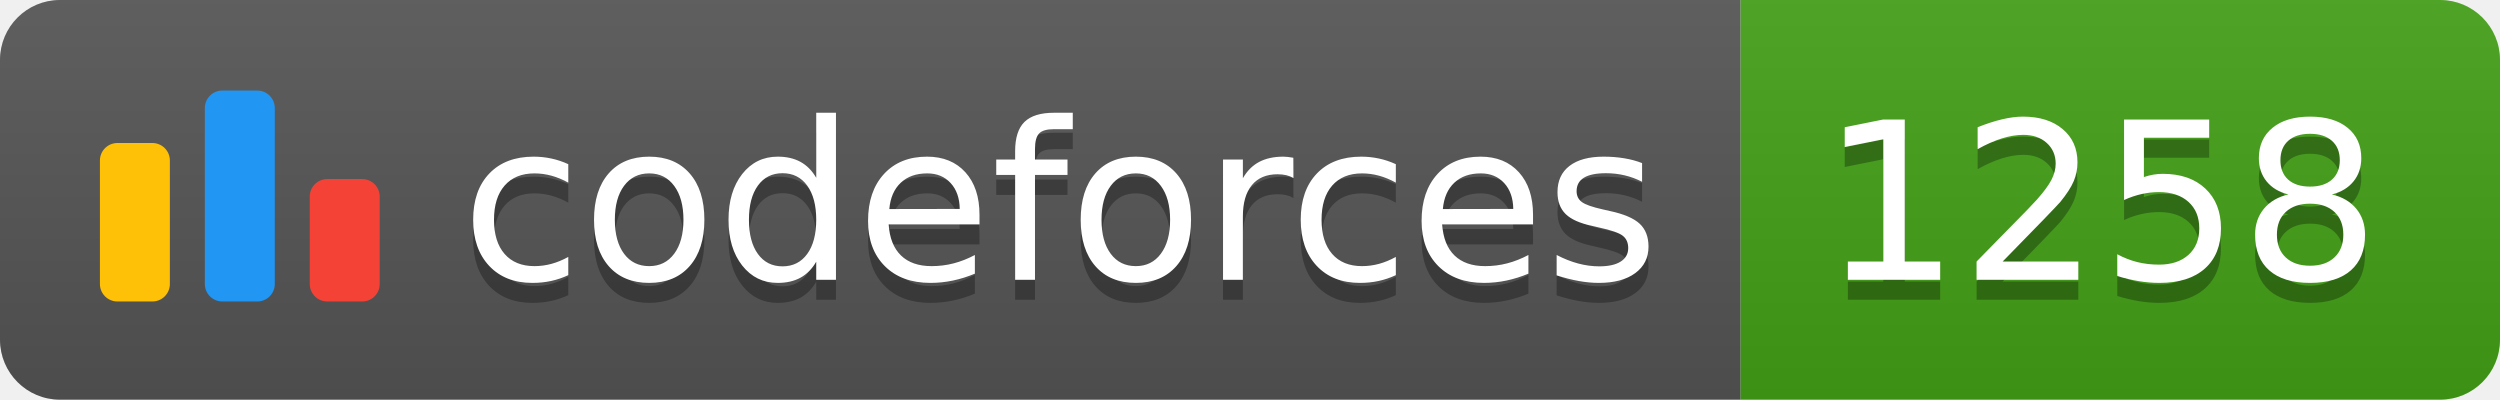
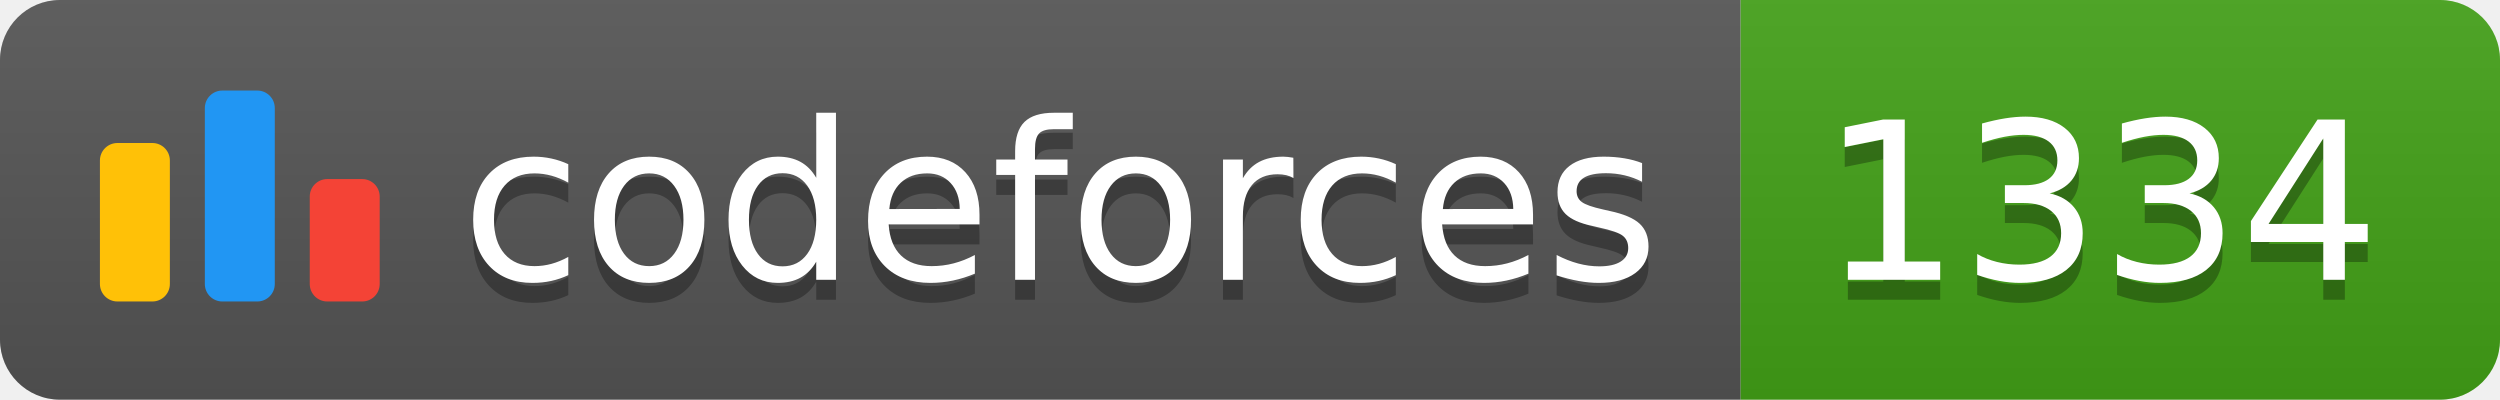
<svg xmlns="http://www.w3.org/2000/svg" width="125.1" height="20">
  <linearGradient id="smooth" x2="0" y2="100%">
    <stop offset="0" stop-color="#bbb" stop-opacity=".1" />
    <stop offset="1" stop-opacity=".1" />
  </linearGradient>
  <clipPath id="round">
    <rect width="125.1" height="20" rx="3" fill="#fff" />
  </clipPath>
  <g clip-path="url(#round)">
    <rect width="87.1" height="20" fill="#555" />
    <rect x="87.1" width="38.0" height="20" fill="#43A217" />
    <rect width="125.1" height="20" fill="url(#smooth)" />
  </g>
  <g fill="#fff" text-anchor="middle" font-family="DejaVu Sans,Verdana,Geneva,sans-serif" font-size="110">
    <svg x="5" y="3" class="logo" width="14" height="14" viewBox="0 0 32 25" fill="none">
      <rect y="6" width="8" height="18.125" rx="2" fill="#FFC107" />
      <rect x="24" y="10.125" width="8" height="14" rx="2" fill="#F44336" />
      <rect x="12" width="8" height="24.125" rx="2" fill="#2196F3" />
    </svg>
    <text x="530.5" y="150" fill="#010101" fill-opacity=".3" transform="scale(0.1)" textLength="601.0" lengthAdjust="spacing">codeforces
        </text>
    <text x="530.5" y="140" transform="scale(0.1)" textLength="601.0" lengthAdjust="spacing">codeforces</text>
-     <text x="1051.0" y="150" fill="#010101" fill-opacity=".3" transform="scale(0.1)" textLength="280.0" lengthAdjust="spacing">1258
+     <text x="1051.0" y="150" fill="#010101" fill-opacity=".3" transform="scale(0.1)" textLength="280.0" lengthAdjust="spacing">1334
        </text>
-     <text x="1051.0" y="140" transform="scale(0.1)" textLength="280.0" lengthAdjust="spacing">1258</text>
+     <text x="1051.0" y="140" transform="scale(0.1)" textLength="280.0" lengthAdjust="spacing">1334</text>
  </g>
</svg>
